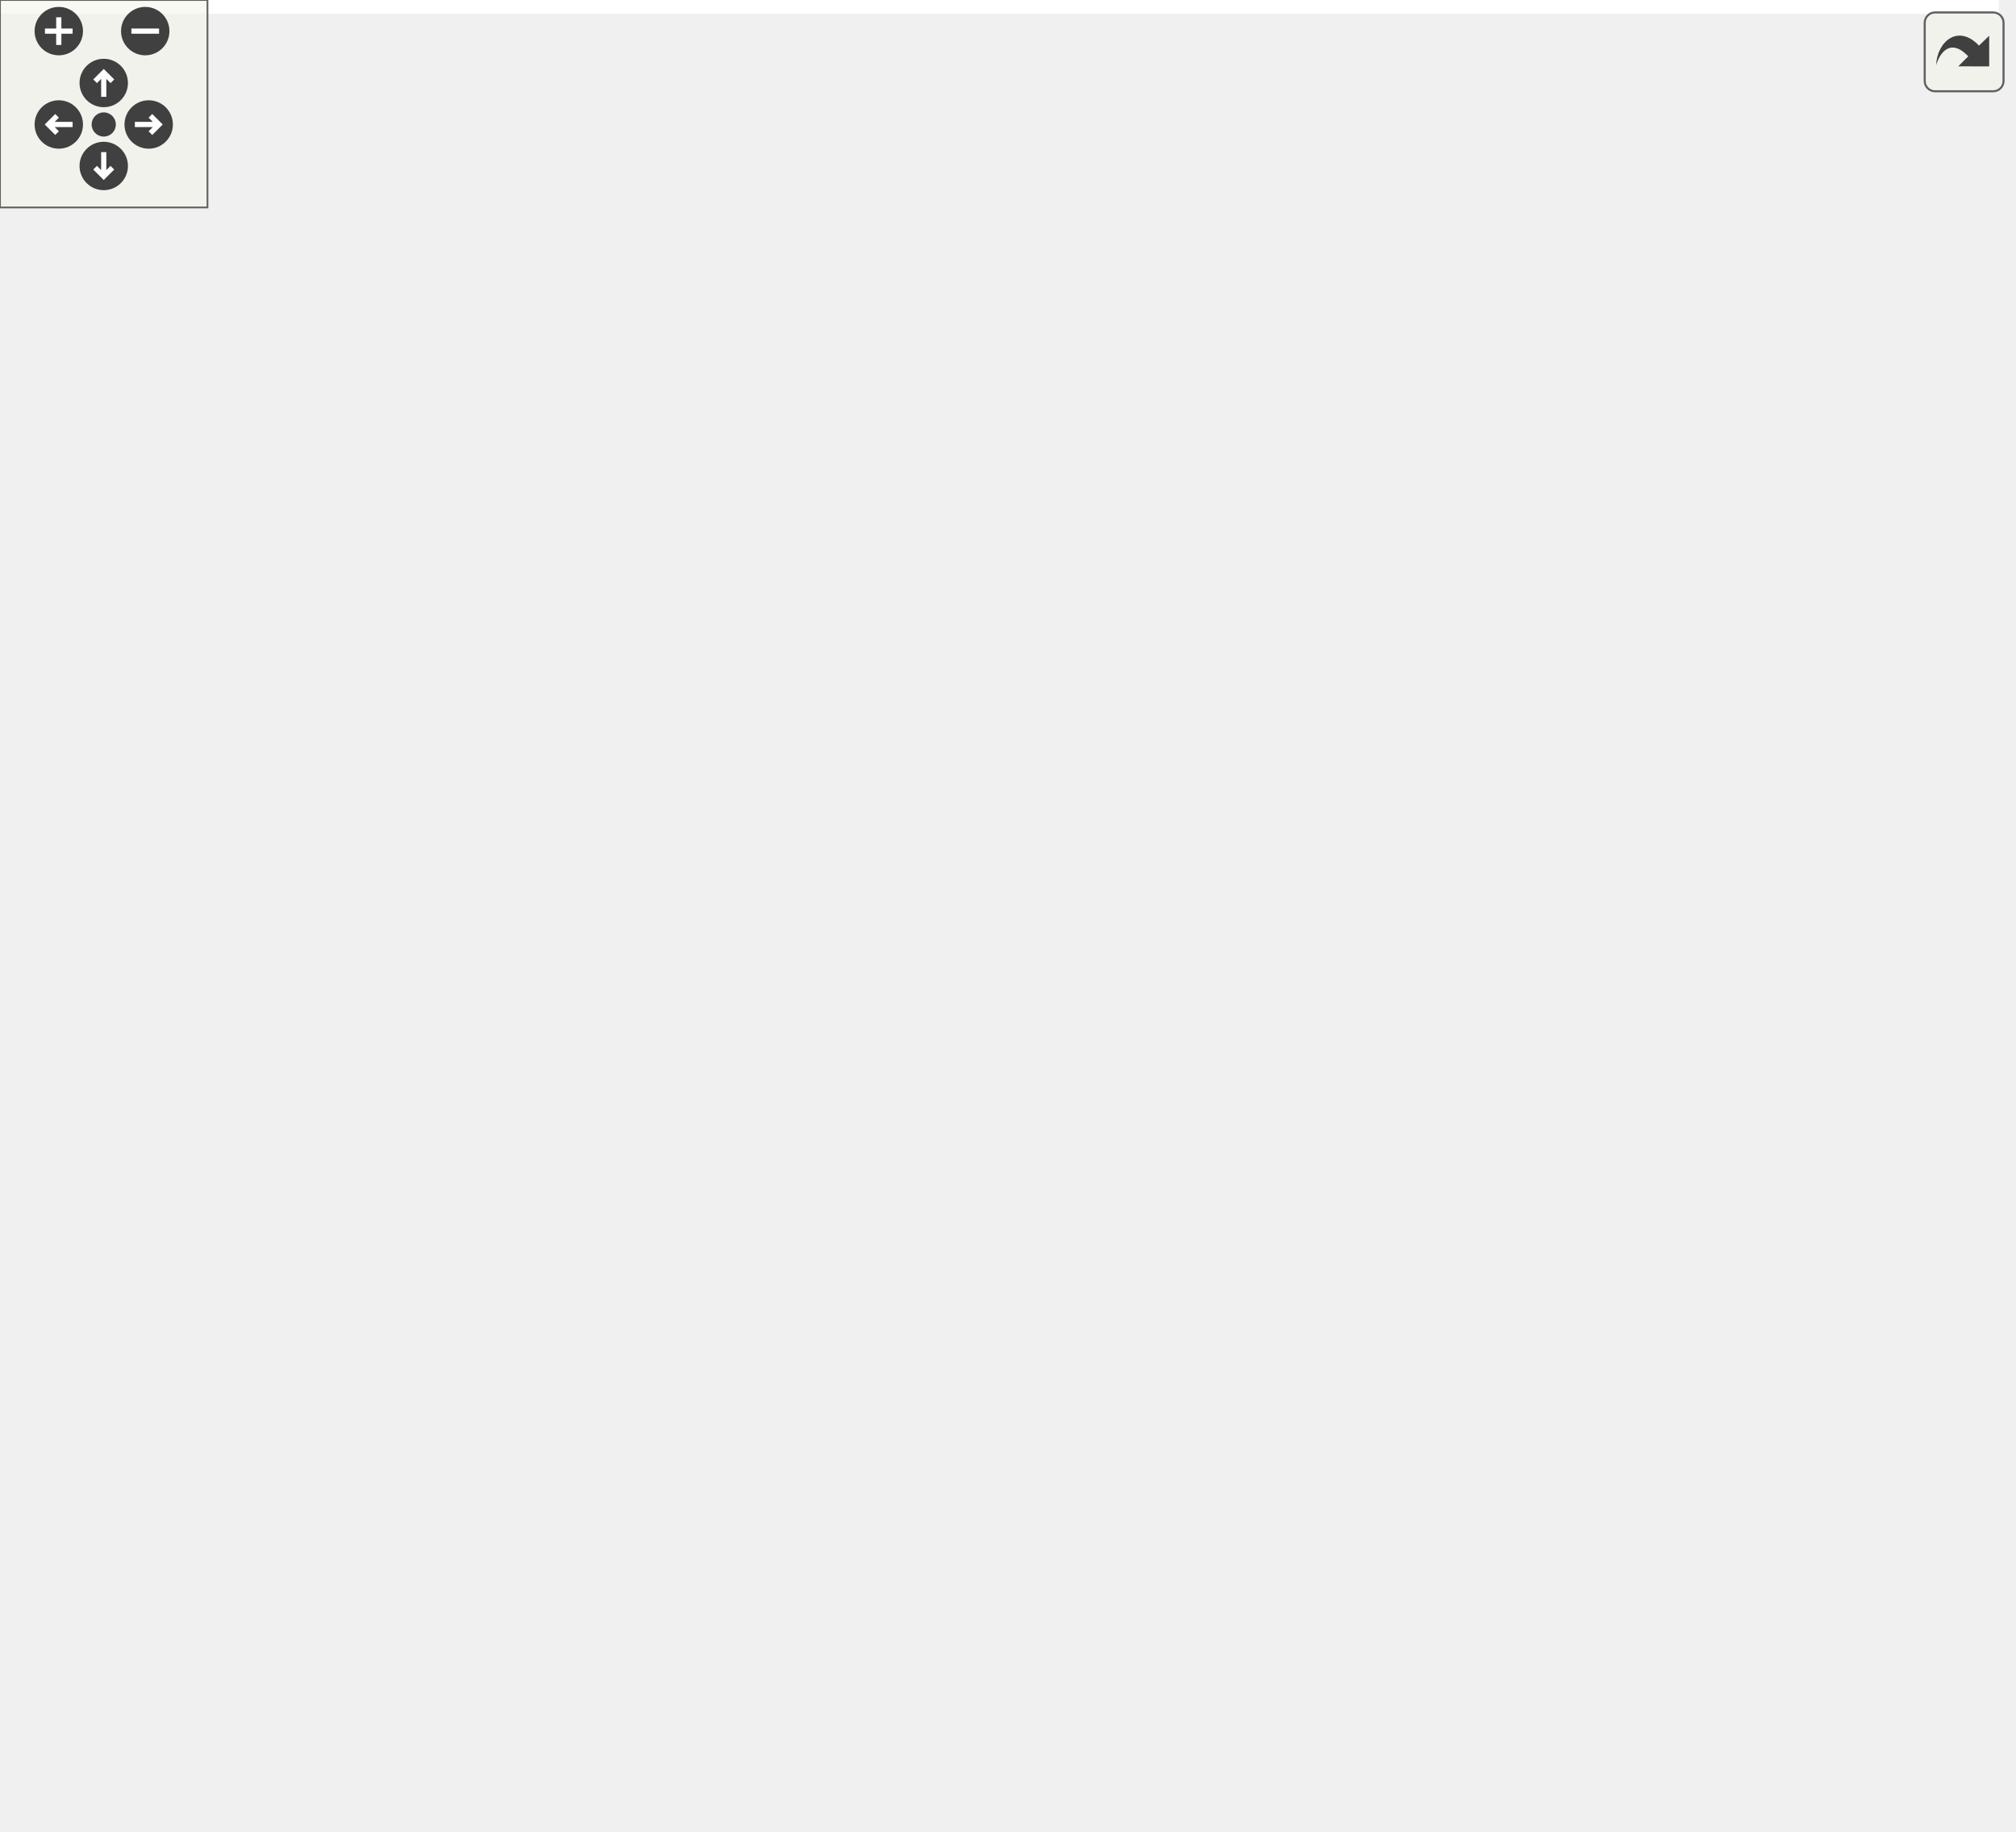
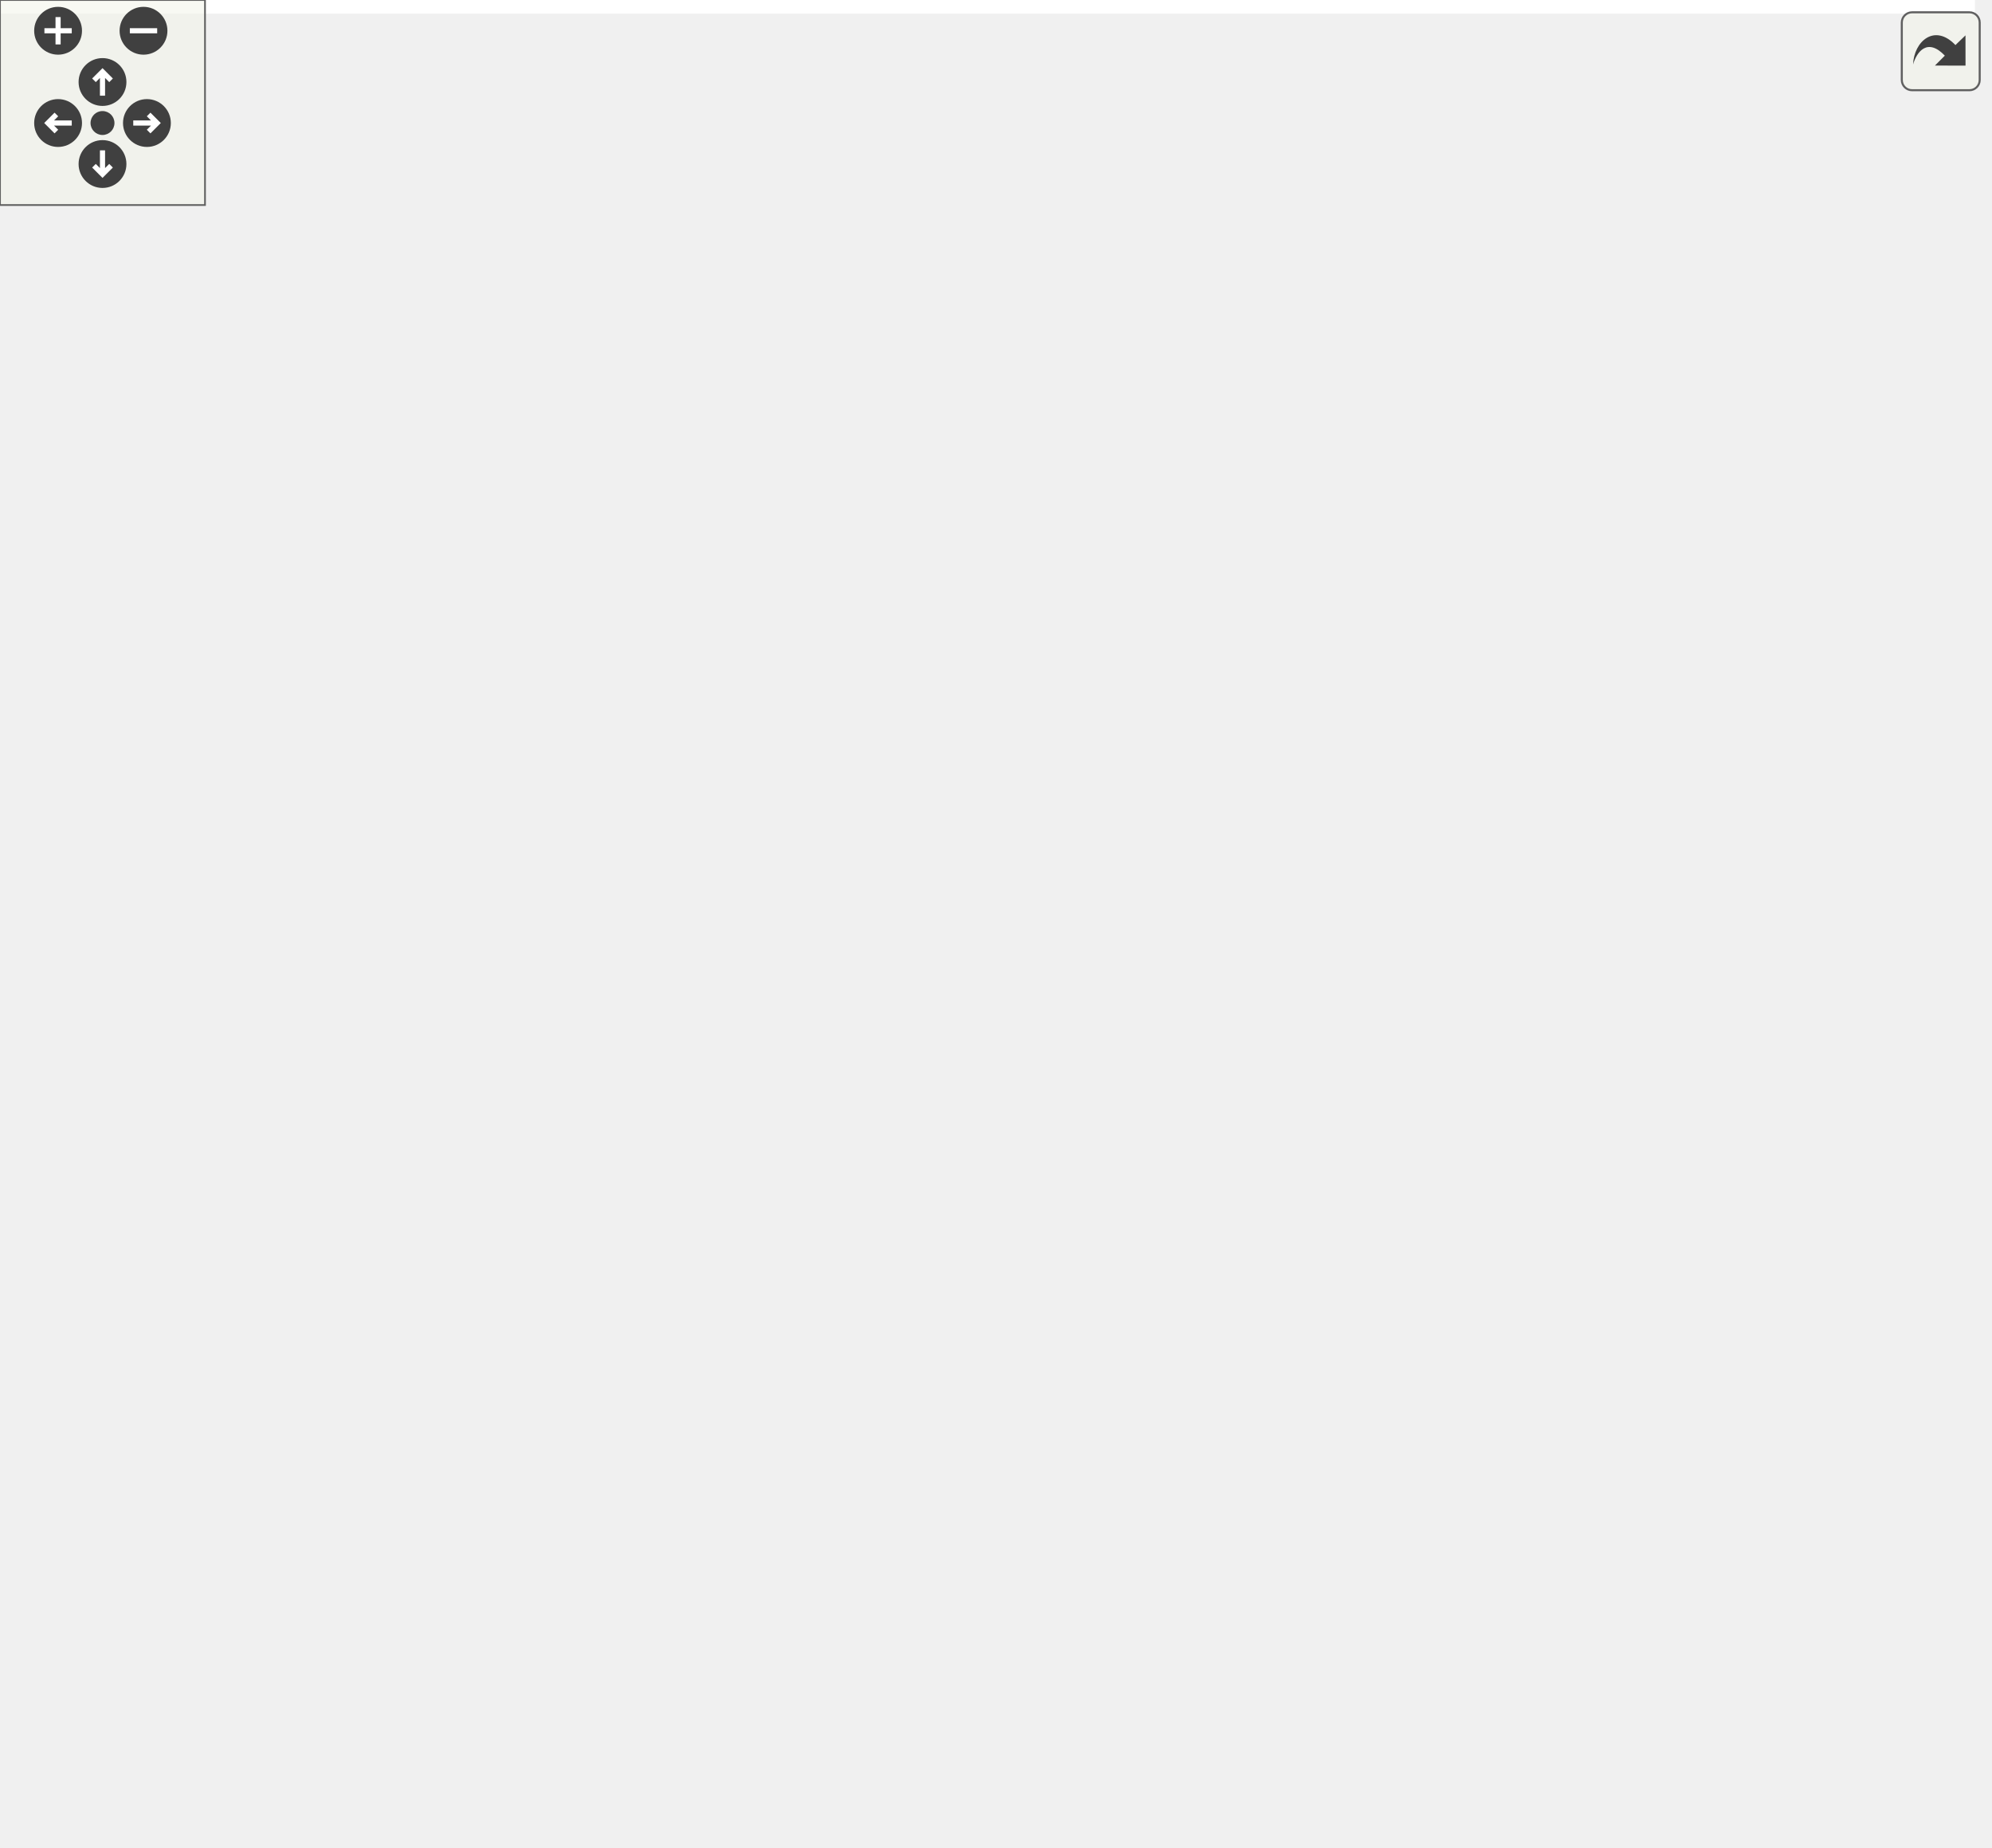
<svg xmlns="http://www.w3.org/2000/svg" xmlns:xlink="http://www.w3.org/1999/xlink" id="main" version="1.1" xml:space="preserve">
  <style type="text/css">
.edge:hover path { stroke: red; }
.edge:hover polygon { stroke: red; fill: red; }
</style>
  <defs>
    <circle id="rim" cx="0" cy="0" r="7" />
    <circle id="rim2" cx="0" cy="0" r="3.5" />
    <g id="zoomPlus">
      <use xlink:href="#rim" fill="#404040">
        <set attributeName="fill" to="#808080" begin="zoomplus.mouseover" end="zoomplus.mouseout" />
      </use>
      <path d="M-4,0h8M0,-4v8" fill="none" stroke="white" stroke-width="1.5" pointer-events="none" />
    </g>
    <g id="zoomMin">
      <use xlink:href="#rim" fill="#404040">
        <set attributeName="fill" to="#808080" begin="zoomminus.mouseover" end="zoomminus.mouseout" />
      </use>
      <path d="M-4,0h8" fill="none" stroke="white" stroke-width="1.5" pointer-events="none" />
    </g>
    <g id="dirArrow">
      <path fill="none" stroke="white" stroke-width="1.5" d="M0,-3.0v7 M-2.5,-0.5L0,-3.0L2.5,-0.5" />
    </g>
    <g id="resetDef">
      <use xlink:href="#rim2" fill="#404040">
        <set attributeName="fill" to="#808080" begin="reset.mouseover" end="reset.mouseout" />
      </use>
    </g>
  </defs>
  <svg id="graph" class="graph">
    <g id="viewport">
-       <polygon fill="white" stroke="transparent" points="-4,4 -4,-469 578,-469 578,4 -4,4" />
+       <polygon fill="white" stroke="transparent" points="-4,4 -4,-480 578,-480 578,4 -4,4" />
      <g id="node1" class="node">
        <g id="a_node1">
          <a xlink:title=" ">
-             <polygon fill="#bfbfbf" stroke="black" points="506,-245 506,-264 574,-264 574,-245 506,-245" />
-             <text text-anchor="middle" x="540" y="-252" font-family="Helvetica,sans-Serif" font-size="10.00">ft::irc::user</text>
+             <polygon fill="#bfbfbf" stroke="black" points="506,-256 506,-275 574,-275 574,-256 506,-256" />
+             <text text-anchor="middle" x="540" y="-263" font-family="Helvetica,sans-Serif" font-size="10.00">ft::irc::user</text>
          </a>
        </g>
      </g>
      <g id="node2" class="node">
        <g id="a_node2">
          <a xlink:title=" ">
-             <polygon fill="white" stroke="#bfbfbf" points="239.5,-434.5 239.5,-464.5 368.5,-464.5 368.5,-434.5 239.5,-434.5" />
-             <text text-anchor="start" x="247.5" y="-452.5" font-family="Helvetica,sans-Serif" font-size="10.00">ft::enable_shared_from</text>
-             <text text-anchor="middle" x="304" y="-441.5" font-family="Helvetica,sans-Serif" font-size="10.00">_this&lt; user &gt;</text>
+             <polygon fill="white" stroke="#bfbfbf" points="239.5,-445.5 239.5,-475.5 368.5,-475.5 368.5,-445.5 239.5,-445.5" />
+             <text text-anchor="start" x="247.5" y="-463.5" font-family="Helvetica,sans-Serif" font-size="10.00">ft::enable_shared_from</text>
+             <text text-anchor="middle" x="304" y="-452.5" font-family="Helvetica,sans-Serif" font-size="10.00">_this&lt; user &gt;</text>
          </a>
        </g>
      </g>
      <g id="edge1" class="edge">
-         <path fill="none" stroke="midnightblue" d="M378.99,-454.17C415.76,-452.57 458.51,-444.29 488,-418.5 535.36,-377.08 539.3,-292.53 539.22,-264.08" />
-         <polygon fill="midnightblue" stroke="midnightblue" points="378.7,-450.67 368.8,-454.45 378.89,-457.67 378.7,-450.67" />
+         <path fill="none" stroke="midnightblue" d="M378.99,-465.17C415.76,-463.57 458.51,-455.29 488,-429.5 535.36,-388.08 539.3,-303.53 539.22,-275.08" />
+         <polygon fill="midnightblue" stroke="midnightblue" points="378.7,-461.67 368.8,-465.45 378.89,-468.67 378.7,-461.67" />
      </g>
      <g id="node3" class="node">
        <g id="a_node3">
          <a xlink:title=" ">
-             <polygon fill="white" stroke="#bfbfbf" points="24.5,-392 24.5,-411 113.5,-411 113.5,-392 24.5,-392" />
-             <text text-anchor="middle" x="69" y="-399" font-family="Helvetica,sans-Serif" font-size="10.00">readwrite_lock</text>
+             <polygon fill="white" stroke="#bfbfbf" points="24.5,-403 24.5,-422 113.5,-422 113.5,-403 24.5,-403" />
+             <text text-anchor="middle" x="69" y="-410" font-family="Helvetica,sans-Serif" font-size="10.00">readwrite_lock</text>
          </a>
        </g>
      </g>
      <g id="edge2" class="edge">
-         <path fill="none" stroke="#9a32cd" stroke-dasharray="5,2" d="M124.04,-400.96C224.18,-398.89 433.38,-389.17 488,-344.5 514.83,-322.56 530.19,-282.55 536.13,-264.18" />
-         <polygon fill="#9a32cd" stroke="#9a32cd" points="123.76,-397.47 113.83,-401.15 123.9,-404.47 123.76,-397.47" />
-         <text text-anchor="middle" x="304" y="-399.5" font-family="Helvetica,sans-Serif" font-size="10.00"> lock</text>
+         <path fill="none" stroke="#9a32cd" stroke-dasharray="5,2" d="M124.04,-411.96C224.18,-409.89 433.38,-400.17 488,-355.5 514.83,-333.56 530.19,-293.55 536.13,-275.18" />
+         <polygon fill="#9a32cd" stroke="#9a32cd" points="123.76,-408.47 113.83,-412.15 123.9,-415.47 123.76,-408.47" />
+         <text text-anchor="middle" x="304" y="-410.5" font-family="Helvetica,sans-Serif" font-size="10.00"> lock</text>
      </g>
      <g id="node8" class="node">
        <g id="a_node8">
          <a xlink:href="classft_1_1irc_1_1server.html" target="_top" xlink:title=" ">
-             <polygon fill="white" stroke="black" points="265,-289 265,-308 343,-308 343,-289 265,-289" />
-             <text text-anchor="middle" x="304" y="-296" font-family="Helvetica,sans-Serif" font-size="10.00">ft::irc::server</text>
+             <polygon fill="white" stroke="black" points="265,-300 265,-319 343,-319 343,-300 265,-300" />
+             <text text-anchor="middle" x="304" y="-307" font-family="Helvetica,sans-Serif" font-size="10.00">ft::irc::server</text>
          </a>
        </g>
      </g>
      <g id="edge9" class="edge">
-         <path fill="none" stroke="#9a32cd" stroke-dasharray="5,2" d="M112.26,-388.69C120.9,-385.66 129.84,-382.22 138,-378.5 168.45,-364.62 177.8,-362.51 203,-340.5 212.78,-331.96 210.05,-324.47 221,-317.5 234.06,-309.18 250.37,-304.49 264.99,-301.85" />
-         <polygon fill="#9a32cd" stroke="#9a32cd" points="111.04,-385.41 102.69,-391.93 113.28,-392.04 111.04,-385.41" />
-         <text text-anchor="middle" x="179.5" y="-372.5" font-family="Helvetica,sans-Serif" font-size="10.00"> lock</text>
+         <path fill="none" stroke="#9a32cd" stroke-dasharray="5,2" d="M112.26,-399.69C120.9,-396.66 129.84,-393.22 138,-389.5 168.45,-375.62 177.8,-373.51 203,-351.5 212.78,-342.96 210.05,-335.47 221,-328.5 234.06,-320.18 250.37,-315.49 264.99,-312.85" />
+         <polygon fill="#9a32cd" stroke="#9a32cd" points="111.04,-396.41 102.69,-402.93 113.28,-403.04 111.04,-396.41" />
+         <text text-anchor="middle" x="179.5" y="-383.5" font-family="Helvetica,sans-Serif" font-size="10.00"> lock</text>
      </g>
      <g id="node4" class="node">
        <g id="a_node4">
          <a xlink:href="structft_1_1serv_1_1dynamic__array.html" target="_top" xlink:title=" ">
-             <polygon fill="white" stroke="black" points="233,-327 233,-368 375,-368 375,-327 233,-327" />
-             <text text-anchor="start" x="241" y="-356" font-family="Helvetica,sans-Serif" font-size="10.00">ft::serv::dynamic_array</text>
-             <text text-anchor="start" x="241" y="-345" font-family="Helvetica,sans-Serif" font-size="10.00">&lt; ft::shared_ptr&lt; channel</text>
-             <text text-anchor="middle" x="304" y="-334" font-family="Helvetica,sans-Serif" font-size="10.00"> &gt;::element_type * &gt;</text>
+             <polygon fill="white" stroke="black" points="233,-338 233,-379 375,-379 375,-338 233,-338" />
+             <text text-anchor="start" x="241" y="-367" font-family="Helvetica,sans-Serif" font-size="10.00">ft::serv::dynamic_array</text>
+             <text text-anchor="start" x="241" y="-356" font-family="Helvetica,sans-Serif" font-size="10.00">&lt; ft::shared_ptr&lt; channel</text>
+             <text text-anchor="middle" x="304" y="-345" font-family="Helvetica,sans-Serif" font-size="10.00"> &gt;::element_type * &gt;</text>
          </a>
        </g>
      </g>
      <g id="edge3" class="edge">
-         <path fill="none" stroke="#9a32cd" stroke-dasharray="5,2" d="M385.29,-334.9C418.4,-327.58 456.35,-316.37 488,-299.5 505.09,-290.39 521.21,-274.48 530.6,-264.23" />
-         <polygon fill="#9a32cd" stroke="#9a32cd" points="384.23,-331.54 375.18,-337.04 385.69,-338.39 384.23,-331.54" />
-         <text text-anchor="middle" x="446.5" y="-332.5" font-family="Helvetica,sans-Serif" font-size="10.00"> invites</text>
+         <path fill="none" stroke="#9a32cd" stroke-dasharray="5,2" d="M385.29,-345.9C418.4,-338.58 456.35,-327.37 488,-310.5 505.09,-301.39 521.21,-285.48 530.6,-275.23" />
+         <polygon fill="#9a32cd" stroke="#9a32cd" points="384.23,-342.54 375.18,-348.04 385.69,-349.39 384.23,-342.54" />
+         <text text-anchor="middle" x="446.5" y="-343.5" font-family="Helvetica,sans-Serif" font-size="10.00"> invites</text>
      </g>
      <g id="node5" class="node">
        <g id="a_node5">
          <a xlink:title=" ">
-             <polygon fill="white" stroke="#bfbfbf" points="47,-119 47,-138 91,-138 91,-119 47,-119" />
-             <text text-anchor="middle" x="69" y="-126" font-family="Helvetica,sans-Serif" font-size="10.00">string</text>
+             <polygon fill="white" stroke="#bfbfbf" points="47,-124 47,-143 91,-143 91,-124 47,-124" />
+             <text text-anchor="middle" x="69" y="-131" font-family="Helvetica,sans-Serif" font-size="10.00">string</text>
          </a>
        </g>
      </g>
      <g id="edge4" class="edge">
-         <path fill="none" stroke="#9a32cd" stroke-dasharray="5,2" d="M101.31,-121.32C159.62,-109.43 287.95,-90.35 387,-126.5 454.09,-150.98 512.06,-219.56 531.8,-244.92" />
-         <polygon fill="#9a32cd" stroke="#9a32cd" points="100.32,-117.95 91.25,-123.44 101.76,-124.8 100.32,-117.95" />
-         <text text-anchor="middle" x="304" y="-173.5" font-family="Helvetica,sans-Serif" font-size="10.00"> away_message</text>
-         <text text-anchor="middle" x="304" y="-162.5" font-family="Helvetica,sans-Serif" font-size="10.00">hostname</text>
-         <text text-anchor="middle" x="304" y="-151.5" font-family="Helvetica,sans-Serif" font-size="10.00">nick</text>
+         <path fill="none" stroke="#9a32cd" stroke-dasharray="5,2" d="M101.08,-125.23C159.46,-111.3 288.49,-88.25 387,-126.5 456.67,-153.55 513.89,-229.08 532.56,-255.9" />
+         <polygon fill="#9a32cd" stroke="#9a32cd" points="100.23,-121.83 91.35,-127.62 101.9,-128.63 100.23,-121.83" />
+         <text text-anchor="middle" x="304" y="-184.5" font-family="Helvetica,sans-Serif" font-size="10.00"> away_message</text>
+         <text text-anchor="middle" x="304" y="-173.5" font-family="Helvetica,sans-Serif" font-size="10.00">hostname</text>
+         <text text-anchor="middle" x="304" y="-162.5" font-family="Helvetica,sans-Serif" font-size="10.00">nick</text>
+         <text text-anchor="middle" x="304" y="-151.5" font-family="Helvetica,sans-Serif" font-size="10.00">quit_message</text>
        <text text-anchor="middle" x="304" y="-140.5" font-family="Helvetica,sans-Serif" font-size="10.00">realname</text>
        <text text-anchor="middle" x="304" y="-129.5" font-family="Helvetica,sans-Serif" font-size="10.00">username</text>
      </g>
      <g id="edge13" class="edge">
-         <path fill="none" stroke="#9a32cd" stroke-dasharray="5,2" d="M101,-137.12C132.12,-147.49 178.83,-168.09 203,-203.5 222.57,-232.17 196.4,-255.01 221,-279.5 232.5,-290.94 249.44,-296.03 264.95,-298.13" />
-         <polygon fill="#9a32cd" stroke="#9a32cd" points="101.68,-133.66 91.09,-133.99 99.57,-140.34 101.68,-133.66" />
-         <text text-anchor="middle" x="179.5" y="-206.5" font-family="Helvetica,sans-Serif" font-size="10.00"> pass</text>
+         <path fill="none" stroke="#9a32cd" stroke-dasharray="5,2" d="M100.66,-143.62C131.62,-155.51 178.31,-178.33 203,-214.5 222.57,-243.17 196.4,-266.01 221,-290.5 232.5,-301.94 249.44,-307.03 264.95,-309.13" />
+         <polygon fill="#9a32cd" stroke="#9a32cd" points="101.8,-140.31 91.2,-140.14 99.38,-146.88 101.8,-140.31" />
+         <text text-anchor="middle" x="179.5" y="-217.5" font-family="Helvetica,sans-Serif" font-size="10.00"> pass</text>
      </g>
      <g id="node6" class="node">
        <g id="a_node6">
          <a xlink:title=" ">
-             <polygon fill="white" stroke="#bfbfbf" points="250.5,-239.5 250.5,-269.5 357.5,-269.5 357.5,-239.5 250.5,-239.5" />
-             <text text-anchor="start" x="258.5" y="-257.5" font-family="Helvetica,sans-Serif" font-size="10.00">weak_ptr&lt; ft::serv</text>
-             <text text-anchor="middle" x="304" y="-246.5" font-family="Helvetica,sans-Serif" font-size="10.00">::event_layer &gt;</text>
+             <polygon fill="white" stroke="#bfbfbf" points="250.5,-250.5 250.5,-280.5 357.5,-280.5 357.5,-250.5 250.5,-250.5" />
+             <text text-anchor="start" x="258.5" y="-268.5" font-family="Helvetica,sans-Serif" font-size="10.00">weak_ptr&lt; ft::serv</text>
+             <text text-anchor="middle" x="304" y="-257.5" font-family="Helvetica,sans-Serif" font-size="10.00">::event_layer &gt;</text>
          </a>
        </g>
      </g>
      <g id="edge5" class="edge">
-         <path fill="none" stroke="#9a32cd" stroke-dasharray="5,2" d="M367.64,-254.5C412.08,-254.5 469.97,-254.5 505.8,-254.5" />
-         <polygon fill="#9a32cd" stroke="#9a32cd" points="367.51,-251 357.51,-254.5 367.51,-258 367.51,-251" />
-         <text text-anchor="middle" x="446.5" y="-257.5" font-family="Helvetica,sans-Serif" font-size="10.00"> layer</text>
+         <path fill="none" stroke="#9a32cd" stroke-dasharray="5,2" d="M367.64,-265.5C412.08,-265.5 469.97,-265.5 505.8,-265.5" />
+         <polygon fill="#9a32cd" stroke="#9a32cd" points="367.51,-262 357.51,-265.5 367.51,-269 367.51,-262" />
+         <text text-anchor="middle" x="446.5" y="-268.5" font-family="Helvetica,sans-Serif" font-size="10.00"> layer</text>
      </g>
      <g id="node7" class="node">
        <g id="a_node7">
          <a xlink:title=" ">
-             <polygon fill="white" stroke="#bfbfbf" points="221,-190.5 221,-220.5 387,-220.5 387,-190.5 221,-190.5" />
-             <text text-anchor="start" x="229" y="-208.5" font-family="Helvetica,sans-Serif" font-size="10.00">bitset&lt; NUMBEROF_REGISTER</text>
-             <text text-anchor="middle" x="304" y="-197.5" font-family="Helvetica,sans-Serif" font-size="10.00">_STATE &gt;</text>
+             <polygon fill="white" stroke="#bfbfbf" points="221,-201.5 221,-231.5 387,-231.5 387,-201.5 221,-201.5" />
+             <text text-anchor="start" x="229" y="-219.5" font-family="Helvetica,sans-Serif" font-size="10.00">bitset&lt; NUMBEROF_REGISTER</text>
+             <text text-anchor="middle" x="304" y="-208.5" font-family="Helvetica,sans-Serif" font-size="10.00">_STATE &gt;</text>
          </a>
        </g>
      </g>
      <g id="edge6" class="edge">
-         <path fill="none" stroke="#9a32cd" stroke-dasharray="5,2" d="M397.52,-220.79C426.61,-226.1 458.76,-232.5 488,-239.5 494.64,-241.09 501.71,-243.01 508.39,-244.95" />
-         <polygon fill="#9a32cd" stroke="#9a32cd" points="397.83,-217.29 387.37,-218.95 396.58,-224.18 397.83,-217.29" />
-         <text text-anchor="middle" x="446.5" y="-242.5" font-family="Helvetica,sans-Serif" font-size="10.00"> registered_state</text>
+         <path fill="none" stroke="#9a32cd" stroke-dasharray="5,2" d="M397.52,-231.79C426.61,-237.1 458.76,-243.5 488,-250.5 494.64,-252.09 501.71,-254.01 508.39,-255.95" />
+         <polygon fill="#9a32cd" stroke="#9a32cd" points="397.83,-228.29 387.37,-229.95 396.58,-235.18 397.83,-228.29" />
+         <text text-anchor="middle" x="446.5" y="-253.5" font-family="Helvetica,sans-Serif" font-size="10.00"> registered_state</text>
      </g>
      <g id="edge7" class="edge">
-         <path fill="none" stroke="#9a32cd" stroke-dasharray="5,2" d="M353.16,-292.59C390.25,-287.63 442.68,-279.71 488,-269.5 494.84,-267.96 502.12,-266.01 508.96,-264.03" />
-         <polygon fill="#9a32cd" stroke="#9a32cd" points="352.58,-289.14 343.12,-293.92 353.49,-296.08 352.58,-289.14" />
-         <text text-anchor="middle" x="446.5" y="-287.5" font-family="Helvetica,sans-Serif" font-size="10.00"> server</text>
+         <path fill="none" stroke="#9a32cd" stroke-dasharray="5,2" d="M353.16,-303.59C390.25,-298.63 442.68,-290.71 488,-280.5 494.84,-278.96 502.12,-277.01 508.96,-275.03" />
+         <polygon fill="#9a32cd" stroke="#9a32cd" points="352.58,-300.14 343.12,-304.92 353.49,-307.08 352.58,-300.14" />
+         <text text-anchor="middle" x="446.5" y="-298.5" font-family="Helvetica,sans-Serif" font-size="10.00"> server</text>
      </g>
      <g id="node9" class="node">
        <g id="a_node9">
          <a xlink:title=" ">
-             <polygon fill="white" stroke="#bfbfbf" points="4.5,-338.5 4.5,-368.5 133.5,-368.5 133.5,-338.5 4.5,-338.5" />
-             <text text-anchor="start" x="12.5" y="-356.5" font-family="Helvetica,sans-Serif" font-size="10.00">ft::enable_shared_from</text>
-             <text text-anchor="middle" x="69" y="-345.5" font-family="Helvetica,sans-Serif" font-size="10.00">_this&lt; server &gt;</text>
+             <polygon fill="white" stroke="#bfbfbf" points="4.5,-349.5 4.5,-379.5 133.5,-379.5 133.5,-349.5 4.5,-349.5" />
+             <text text-anchor="start" x="12.5" y="-367.5" font-family="Helvetica,sans-Serif" font-size="10.00">ft::enable_shared_from</text>
+             <text text-anchor="middle" x="69" y="-356.5" font-family="Helvetica,sans-Serif" font-size="10.00">_this&lt; server &gt;</text>
          </a>
        </g>
      </g>
      <g id="edge8" class="edge">
-         <path fill="none" stroke="midnightblue" d="M142.52,-336.11C167.39,-330.17 195.41,-323.52 221,-317.5 235.23,-314.16 250.85,-310.53 264.61,-307.34" />
-         <polygon fill="midnightblue" stroke="midnightblue" points="141.71,-332.71 132.79,-338.44 143.33,-339.52 141.71,-332.71" />
+         <path fill="none" stroke="midnightblue" d="M142.52,-347.11C167.39,-341.17 195.41,-334.52 221,-328.5 235.23,-325.16 250.85,-321.53 264.61,-318.34" />
+         <polygon fill="midnightblue" stroke="midnightblue" points="141.71,-343.71 132.79,-349.44 143.33,-350.52 141.71,-343.71" />
      </g>
      <g id="node10" class="node">
        <g id="a_node10">
          <a xlink:href="structft_1_1serv_1_1dynamic__array.html" target="_top" xlink:title=" ">
-             <polygon fill="white" stroke="black" points="5,-278 5,-319 133,-319 133,-278 5,-278" />
-             <text text-anchor="start" x="13" y="-307" font-family="Helvetica,sans-Serif" font-size="10.00">ft::serv::dynamic_array</text>
-             <text text-anchor="start" x="13" y="-296" font-family="Helvetica,sans-Serif" font-size="10.00">&lt; ft::shared_ptr&lt; ft::</text>
-             <text text-anchor="middle" x="69" y="-285" font-family="Helvetica,sans-Serif" font-size="10.00">irc::user &gt; &gt;</text>
+             <polygon fill="white" stroke="black" points="5,-289 5,-330 133,-330 133,-289 5,-289" />
+             <text text-anchor="start" x="13" y="-318" font-family="Helvetica,sans-Serif" font-size="10.00">ft::serv::dynamic_array</text>
+             <text text-anchor="start" x="13" y="-307" font-family="Helvetica,sans-Serif" font-size="10.00">&lt; ft::shared_ptr&lt; ft::</text>
+             <text text-anchor="middle" x="69" y="-296" font-family="Helvetica,sans-Serif" font-size="10.00">irc::user &gt; &gt;</text>
          </a>
        </g>
      </g>
      <g id="edge10" class="edge">
-         <path fill="none" stroke="#9a32cd" stroke-dasharray="5,2" d="M143.11,-298.5C183.41,-298.5 231.8,-298.5 264.71,-298.5" />
-         <polygon fill="#9a32cd" stroke="#9a32cd" points="143.05,-295 133.05,-298.5 143.05,-302 143.05,-295" />
-         <text text-anchor="middle" x="179.5" y="-301.5" font-family="Helvetica,sans-Serif" font-size="10.00"> users</text>
+         <path fill="none" stroke="#9a32cd" stroke-dasharray="5,2" d="M143.11,-309.5C183.41,-309.5 231.8,-309.5 264.71,-309.5" />
+         <polygon fill="#9a32cd" stroke="#9a32cd" points="143.05,-306 133.05,-309.5 143.05,-313 143.05,-306" />
+         <text text-anchor="middle" x="179.5" y="-312.5" font-family="Helvetica,sans-Serif" font-size="10.00"> users</text>
      </g>
      <g id="node11" class="node">
        <g id="a_node11">
          <a xlink:href="structft_1_1serv_1_1unique__set.html" target="_top" xlink:title=" ">
-             <polygon fill="white" stroke="black" points="14.5,-228.5 14.5,-258.5 123.5,-258.5 123.5,-228.5 14.5,-228.5" />
-             <text text-anchor="start" x="22.5" y="-246.5" font-family="Helvetica,sans-Serif" font-size="10.00">ft::serv::unique_set</text>
-             <text text-anchor="middle" x="69" y="-235.5" font-family="Helvetica,sans-Serif" font-size="10.00">&lt; std::string &gt;</text>
+             <polygon fill="white" stroke="black" points="14.5,-239.5 14.5,-269.5 123.5,-269.5 123.5,-239.5 14.5,-239.5" />
+             <text text-anchor="start" x="22.5" y="-257.5" font-family="Helvetica,sans-Serif" font-size="10.00">ft::serv::unique_set</text>
+             <text text-anchor="middle" x="69" y="-246.5" font-family="Helvetica,sans-Serif" font-size="10.00">&lt; std::string &gt;</text>
          </a>
        </g>
      </g>
      <g id="edge11" class="edge">
-         <path fill="none" stroke="#9a32cd" stroke-dasharray="5,2" d="M133.85,-258.82C160.75,-265.24 192.39,-272.77 221,-279.5 235.23,-282.84 250.85,-286.47 264.61,-289.66" />
-         <polygon fill="#9a32cd" stroke="#9a32cd" points="134.33,-255.33 123.79,-256.41 132.7,-262.14 134.33,-255.33" />
-         <text text-anchor="middle" x="179.5" y="-277.5" font-family="Helvetica,sans-Serif" font-size="10.00"> nicks</text>
+         <path fill="none" stroke="#9a32cd" stroke-dasharray="5,2" d="M133.85,-269.82C160.75,-276.24 192.39,-283.77 221,-290.5 235.23,-293.84 250.85,-297.47 264.61,-300.66" />
+         <polygon fill="#9a32cd" stroke="#9a32cd" points="134.33,-266.33 123.79,-267.41 132.7,-273.14 134.33,-266.33" />
+         <text text-anchor="middle" x="179.5" y="-288.5" font-family="Helvetica,sans-Serif" font-size="10.00"> nicks</text>
      </g>
      <g id="node12" class="node">
        <g id="a_node12">
          <a xlink:href="structft_1_1serv_1_1fast__dictionary.html" target="_top" xlink:title=" ">
-             <polygon fill="white" stroke="black" points="0,-168 0,-209 138,-209 138,-168 0,-168" />
-             <text text-anchor="start" x="8" y="-197" font-family="Helvetica,sans-Serif" font-size="10.00">ft::serv::fast_dictionary</text>
-             <text text-anchor="start" x="8" y="-186" font-family="Helvetica,sans-Serif" font-size="10.00">&lt; std::string, ft::shared</text>
-             <text text-anchor="middle" x="69" y="-175" font-family="Helvetica,sans-Serif" font-size="10.00">_ptr&lt; ft::irc::channel &gt; &gt;</text>
+             <polygon fill="white" stroke="black" points="0,-179 0,-220 138,-220 138,-179 0,-179" />
+             <text text-anchor="start" x="8" y="-208" font-family="Helvetica,sans-Serif" font-size="10.00">ft::serv::fast_dictionary</text>
+             <text text-anchor="start" x="8" y="-197" font-family="Helvetica,sans-Serif" font-size="10.00">&lt; std::string, ft::shared</text>
+             <text text-anchor="middle" x="69" y="-186" font-family="Helvetica,sans-Serif" font-size="10.00">_ptr&lt; ft::irc::channel &gt; &gt;</text>
          </a>
        </g>
      </g>
      <g id="edge12" class="edge">
-         <path fill="none" stroke="#9a32cd" stroke-dasharray="5,2" d="M144.25,-213.13C164.82,-222.34 186.11,-234.35 203,-249.5 214.57,-259.89 208.43,-270.35 221,-279.5 233.64,-288.7 250.04,-293.53 264.85,-296.03" />
-         <polygon fill="#9a32cd" stroke="#9a32cd" points="145.44,-209.83 134.87,-209.1 142.67,-216.26 145.44,-209.83" />
-         <text text-anchor="middle" x="179.5" y="-252.5" font-family="Helvetica,sans-Serif" font-size="10.00"> channels</text>
+         <path fill="none" stroke="#9a32cd" stroke-dasharray="5,2" d="M144.25,-224.13C164.82,-233.34 186.11,-245.35 203,-260.5 214.57,-270.89 208.43,-281.35 221,-290.5 233.64,-299.7 250.04,-304.53 264.85,-307.03" />
+         <polygon fill="#9a32cd" stroke="#9a32cd" points="145.44,-220.83 134.87,-220.1 142.67,-227.26 145.44,-220.83" />
+         <text text-anchor="middle" x="179.5" y="-263.5" font-family="Helvetica,sans-Serif" font-size="10.00"> channels</text>
      </g>
      <g id="node13" class="node">
        <g id="a_node13">
          <a xlink:href="structft_1_1serv_1_1dynamic__array.html" target="_top" xlink:title=" ">
            <polygon fill="white" stroke="black" points="240,-49.5 240,-79.5 368,-79.5 368,-49.5 240,-49.5" />
            <text text-anchor="start" x="248" y="-67.5" font-family="Helvetica,sans-Serif" font-size="10.00">ft::serv::dynamic_array</text>
            <text text-anchor="middle" x="304" y="-56.5" font-family="Helvetica,sans-Serif" font-size="10.00">&lt; std::string &gt;</text>
          </a>
        </g>
      </g>
      <g id="edge14" class="edge">
-         <path fill="none" stroke="#9a32cd" stroke-dasharray="5,2" d="M378.42,-58.03C415.23,-58.72 458.2,-66.04 488,-91.5 535.57,-132.14 539.37,-216.52 539.24,-244.93" />
-         <polygon fill="#9a32cd" stroke="#9a32cd" points="378.22,-54.53 368.21,-58 378.2,-61.53 378.22,-54.53" />
+         <path fill="none" stroke="#9a32cd" stroke-dasharray="5,2" d="M378.61,-57.81C415.48,-58.44 458.44,-65.78 488,-91.5 538.34,-135.31 540.28,-225.89 539.46,-255.73" />
+         <polygon fill="#9a32cd" stroke="#9a32cd" points="378.39,-54.31 368.39,-57.8 378.39,-61.31 378.39,-54.31" />
        <text text-anchor="middle" x="446.5" y="-94.5" font-family="Helvetica,sans-Serif" font-size="10.00"> channels</text>
      </g>
      <g id="node14" class="node">
        <g id="a_node14">
          <a xlink:title=" ">
            <polygon fill="white" stroke="#bfbfbf" points="232,-0.5 232,-30.5 376,-30.5 376,-0.5 232,-0.5" />
            <text text-anchor="start" x="240" y="-18.5" font-family="Helvetica,sans-Serif" font-size="10.00">bitset&lt; NUMBEROF_USER</text>
            <text text-anchor="middle" x="304" y="-7.5" font-family="Helvetica,sans-Serif" font-size="10.00">_MODE &gt;</text>
          </a>
        </g>
      </g>
      <g id="edge15" class="edge">
-         <path fill="none" stroke="#9a32cd" stroke-dasharray="5,2" d="M386.36,-9.41C421.65,-11.14 460.99,-19.59 488,-44.5 518.34,-72.48 534.2,-207.46 538.06,-244.87" />
-         <polygon fill="#9a32cd" stroke="#9a32cd" points="386.15,-5.91 376.04,-9.09 385.93,-12.9 386.15,-5.91" />
+         <path fill="none" stroke="#9a32cd" stroke-dasharray="5,2" d="M386.49,-9.27C421.81,-10.97 461.13,-19.44 488,-44.5 519.82,-74.18 534.71,-217.32 538.19,-255.9" />
+         <polygon fill="#9a32cd" stroke="#9a32cd" points="386.27,-5.76 376.17,-8.96 386.05,-12.76 386.27,-5.76" />
        <text text-anchor="middle" x="446.5" y="-47.5" font-family="Helvetica,sans-Serif" font-size="10.00"> mode</text>
      </g>
    </g>
  </svg>
  <g id="navigator" transform="translate(0 0)" fill="#404254">
    <rect fill="#f2f5e9" fill-opacity="0.5" stroke="#606060" stroke-width=".5" x="0" y="0" width="60" height="60" />
    <use id="zoomplus" xlink:href="#zoomPlus" x="17" y="9" />
    <use id="zoomminus" xlink:href="#zoomMin" x="42" y="9" />
    <use id="reset" xlink:href="#resetDef" x="30" y="36" />
    <g id="arrowUp" xlink:href="#dirArrow" transform="translate(30 24)">
      <use xlink:href="#rim" fill="#404040">
        <set attributeName="fill" to="#808080" begin="arrowUp.mouseover" end="arrowUp.mouseout" />
      </use>
      <path fill="none" stroke="white" stroke-width="1.5" d="M0,-3.0v7 M-2.5,-0.5L0,-3.0L2.5,-0.5" />
    </g>
    <g id="arrowRight" xlink:href="#dirArrow" transform="rotate(90) translate(36 -43)">
      <use xlink:href="#rim" fill="#404040">
        <set attributeName="fill" to="#808080" begin="arrowRight.mouseover" end="arrowRight.mouseout" />
      </use>
      <path fill="none" stroke="white" stroke-width="1.5" d="M0,-3.0v7 M-2.5,-0.5L0,-3.0L2.5,-0.5" />
    </g>
    <g id="arrowDown" xlink:href="#dirArrow" transform="rotate(180) translate(-30 -48)">
      <use xlink:href="#rim" fill="#404040">
        <set attributeName="fill" to="#808080" begin="arrowDown.mouseover" end="arrowDown.mouseout" />
      </use>
      <path fill="none" stroke="white" stroke-width="1.5" d="M0,-3.0v7 M-2.5,-0.5L0,-3.0L2.5,-0.5" />
    </g>
    <g id="arrowLeft" xlink:href="#dirArrow" transform="rotate(270) translate(-36 17)">
      <use xlink:href="#rim" fill="#404040">
        <set attributeName="fill" to="#808080" begin="arrowLeft.mouseover" end="arrowLeft.mouseout" />
      </use>
      <path fill="none" stroke="white" stroke-width="1.5" d="M0,-3.0v7 M-2.5,-0.5L0,-3.0L2.5,-0.5" />
    </g>
  </g>
  <svg viewBox="0 0 15 15" width="100%" height="30px" preserveAspectRatio="xMaxYMin meet">
    <g id="arrow_out" transform="scale(0.3 0.3)">
      <a xlink:href="classft_1_1irc_1_1user__coll__graph_org.svg" target="_base">
        <rect id="button" ry="5" rx="5" y="6" x="6" height="38" width="38" fill="#f2f5e9" fill-opacity="0.5" stroke="#606060" stroke-width="1.0" />
        <path id="arrow" d="M 11.5,31.437 C 11.94,20.098 22.043,11.323 32.159,21.979 L 37.069,17.246 C 37.069,17.246 37.088,32 37.088,32 L 22.16,31.978 C 22.16,31.978 26.998,27.14 26.998,27.14 C 18.529,18.264 13.292,25.23 11.5,31.437 z" style="fill:#404040;" />
      </a>
    </g>
  </svg>
</svg>
